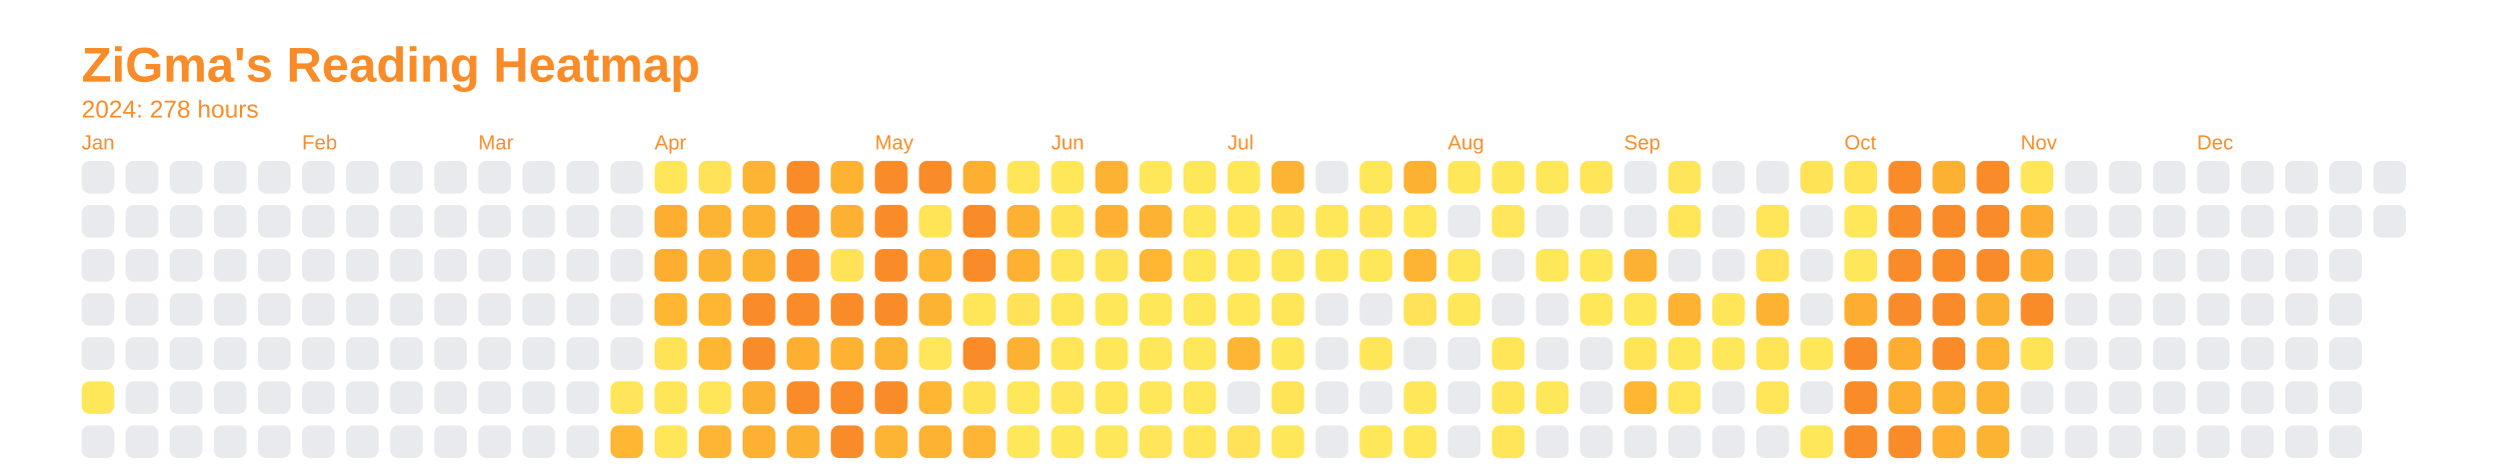
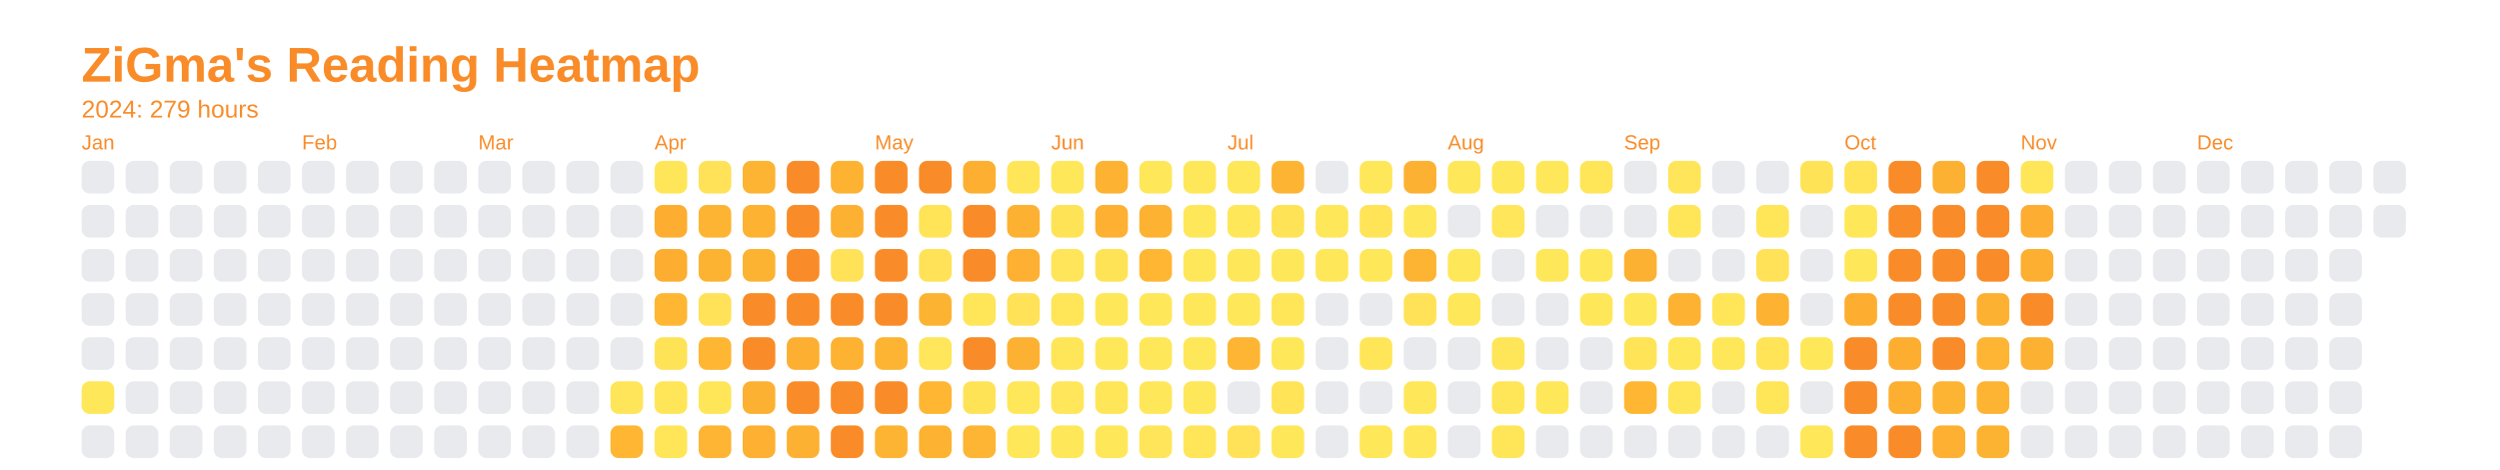
<svg xmlns="http://www.w3.org/2000/svg" baseProfile="full" height="57.5mm" version="1.1" viewBox="0,0,306.2,57.5" width="306.2mm">
  <defs />
  <rect fill="none" height="57.5" width="306.2" x="0" y="0" />
  <text fill="#f98c28" style="font-size:6px; font-family:Arial; font-weight:bold;" x="10" y="10">ZiGma's Reading Heatmap</text>
-   <text fill="#f98c28" style="font-size:3px; font-family:Arial;" x="10" y="14.4">2024: 278 hours</text>
+   <text fill="#f98c28" style="font-size:3px; font-family:Arial;" x="10" y="14.4">2024: 279 hours</text>
  <text fill="#f98c28" style="font-size:2.5px; font-family:Arial" x="10" y="18.3">Jan</text>
  <rect fill="#e8eaed" height="4" rx="1" ry="1" width="4" x="10" y="19.7" />
  <rect fill="#e8eaed" height="4" rx="1" ry="1" width="4" x="10" y="25.1" />
  <rect fill="#e8eaed" height="4" rx="1" ry="1" width="4" x="10" y="30.5" />
  <rect fill="#e8eaed" height="4" rx="1" ry="1" width="4" x="10" y="35.9" />
  <rect fill="#e8eaed" height="4" rx="1" ry="1" width="4" x="10" y="41.3" />
  <rect fill="#ffe75a" height="4" rx="1" ry="1" width="4" x="10" y="46.7" />
  <rect fill="#e8eaed" height="4" rx="1" ry="1" width="4" x="10" y="52.1" />
  <rect fill="#e8eaed" height="4" rx="1" ry="1" width="4" x="15.4" y="19.7" />
  <rect fill="#e8eaed" height="4" rx="1" ry="1" width="4" x="15.4" y="25.1" />
  <rect fill="#e8eaed" height="4" rx="1" ry="1" width="4" x="15.4" y="30.5" />
  <rect fill="#e8eaed" height="4" rx="1" ry="1" width="4" x="15.4" y="35.9" />
  <rect fill="#e8eaed" height="4" rx="1" ry="1" width="4" x="15.4" y="41.3" />
  <rect fill="#e8eaed" height="4" rx="1" ry="1" width="4" x="15.4" y="46.7" />
  <rect fill="#e8eaed" height="4" rx="1" ry="1" width="4" x="15.4" y="52.1" />
  <rect fill="#e8eaed" height="4" rx="1" ry="1" width="4" x="20.8" y="19.7" />
  <rect fill="#e8eaed" height="4" rx="1" ry="1" width="4" x="20.8" y="25.1" />
  <rect fill="#e8eaed" height="4" rx="1" ry="1" width="4" x="20.8" y="30.5" />
  <rect fill="#e8eaed" height="4" rx="1" ry="1" width="4" x="20.8" y="35.9" />
  <rect fill="#e8eaed" height="4" rx="1" ry="1" width="4" x="20.8" y="41.3" />
  <rect fill="#e8eaed" height="4" rx="1" ry="1" width="4" x="20.8" y="46.7" />
  <rect fill="#e8eaed" height="4" rx="1" ry="1" width="4" x="20.8" y="52.1" />
  <rect fill="#e8eaed" height="4" rx="1" ry="1" width="4" x="26.2" y="19.7" />
  <rect fill="#e8eaed" height="4" rx="1" ry="1" width="4" x="26.2" y="25.1" />
  <rect fill="#e8eaed" height="4" rx="1" ry="1" width="4" x="26.2" y="30.5" />
  <rect fill="#e8eaed" height="4" rx="1" ry="1" width="4" x="26.2" y="35.9" />
  <rect fill="#e8eaed" height="4" rx="1" ry="1" width="4" x="26.2" y="41.3" />
  <rect fill="#e8eaed" height="4" rx="1" ry="1" width="4" x="26.2" y="46.7" />
  <rect fill="#e8eaed" height="4" rx="1" ry="1" width="4" x="26.2" y="52.1" />
  <rect fill="#e8eaed" height="4" rx="1" ry="1" width="4" x="31.6" y="19.7" />
  <rect fill="#e8eaed" height="4" rx="1" ry="1" width="4" x="31.6" y="25.1" />
  <rect fill="#e8eaed" height="4" rx="1" ry="1" width="4" x="31.6" y="30.5" />
  <rect fill="#e8eaed" height="4" rx="1" ry="1" width="4" x="31.6" y="35.9" />
  <rect fill="#e8eaed" height="4" rx="1" ry="1" width="4" x="31.6" y="41.3" />
  <rect fill="#e8eaed" height="4" rx="1" ry="1" width="4" x="31.6" y="46.7" />
  <rect fill="#e8eaed" height="4" rx="1" ry="1" width="4" x="31.6" y="52.1" />
  <text fill="#f98c28" style="font-size:2.5px; font-family:Arial" x="37.0" y="18.3">Feb</text>
  <rect fill="#e8eaed" height="4" rx="1" ry="1" width="4" x="37.0" y="19.7" />
  <rect fill="#e8eaed" height="4" rx="1" ry="1" width="4" x="37.0" y="25.1" />
  <rect fill="#e8eaed" height="4" rx="1" ry="1" width="4" x="37.0" y="30.5" />
  <rect fill="#e8eaed" height="4" rx="1" ry="1" width="4" x="37.0" y="35.9" />
  <rect fill="#e8eaed" height="4" rx="1" ry="1" width="4" x="37.0" y="41.3" />
  <rect fill="#e8eaed" height="4" rx="1" ry="1" width="4" x="37.0" y="46.7" />
  <rect fill="#e8eaed" height="4" rx="1" ry="1" width="4" x="37.0" y="52.1" />
  <rect fill="#e8eaed" height="4" rx="1" ry="1" width="4" x="42.4" y="19.7" />
  <rect fill="#e8eaed" height="4" rx="1" ry="1" width="4" x="42.4" y="25.1" />
  <rect fill="#e8eaed" height="4" rx="1" ry="1" width="4" x="42.4" y="30.5" />
  <rect fill="#e8eaed" height="4" rx="1" ry="1" width="4" x="42.4" y="35.9" />
  <rect fill="#e8eaed" height="4" rx="1" ry="1" width="4" x="42.4" y="41.3" />
  <rect fill="#e8eaed" height="4" rx="1" ry="1" width="4" x="42.4" y="46.7" />
  <rect fill="#e8eaed" height="4" rx="1" ry="1" width="4" x="42.4" y="52.1" />
  <rect fill="#e8eaed" height="4" rx="1" ry="1" width="4" x="47.8" y="19.7" />
  <rect fill="#e8eaed" height="4" rx="1" ry="1" width="4" x="47.8" y="25.1" />
  <rect fill="#e8eaed" height="4" rx="1" ry="1" width="4" x="47.8" y="30.5" />
  <rect fill="#e8eaed" height="4" rx="1" ry="1" width="4" x="47.8" y="35.9" />
  <rect fill="#e8eaed" height="4" rx="1" ry="1" width="4" x="47.8" y="41.3" />
  <rect fill="#e8eaed" height="4" rx="1" ry="1" width="4" x="47.8" y="46.7" />
  <rect fill="#e8eaed" height="4" rx="1" ry="1" width="4" x="47.8" y="52.1" />
  <rect fill="#e8eaed" height="4" rx="1" ry="1" width="4" x="53.2" y="19.7" />
  <rect fill="#e8eaed" height="4" rx="1" ry="1" width="4" x="53.2" y="25.1" />
  <rect fill="#e8eaed" height="4" rx="1" ry="1" width="4" x="53.2" y="30.5" />
  <rect fill="#e8eaed" height="4" rx="1" ry="1" width="4" x="53.2" y="35.9" />
  <rect fill="#e8eaed" height="4" rx="1" ry="1" width="4" x="53.2" y="41.3" />
  <rect fill="#e8eaed" height="4" rx="1" ry="1" width="4" x="53.2" y="46.7" />
  <rect fill="#e8eaed" height="4" rx="1" ry="1" width="4" x="53.2" y="52.1" />
  <text fill="#f98c28" style="font-size:2.5px; font-family:Arial" x="58.6" y="18.3">Mar</text>
  <rect fill="#e8eaed" height="4" rx="1" ry="1" width="4" x="58.6" y="19.7" />
  <rect fill="#e8eaed" height="4" rx="1" ry="1" width="4" x="58.6" y="25.1" />
  <rect fill="#e8eaed" height="4" rx="1" ry="1" width="4" x="58.6" y="30.5" />
  <rect fill="#e8eaed" height="4" rx="1" ry="1" width="4" x="58.6" y="35.9" />
  <rect fill="#e8eaed" height="4" rx="1" ry="1" width="4" x="58.6" y="41.3" />
  <rect fill="#e8eaed" height="4" rx="1" ry="1" width="4" x="58.6" y="46.7" />
  <rect fill="#e8eaed" height="4" rx="1" ry="1" width="4" x="58.6" y="52.1" />
  <rect fill="#e8eaed" height="4" rx="1" ry="1" width="4" x="64" y="19.7" />
  <rect fill="#e8eaed" height="4" rx="1" ry="1" width="4" x="64" y="25.1" />
  <rect fill="#e8eaed" height="4" rx="1" ry="1" width="4" x="64" y="30.5" />
  <rect fill="#e8eaed" height="4" rx="1" ry="1" width="4" x="64" y="35.9" />
  <rect fill="#e8eaed" height="4" rx="1" ry="1" width="4" x="64" y="41.3" />
  <rect fill="#e8eaed" height="4" rx="1" ry="1" width="4" x="64" y="46.7" />
  <rect fill="#e8eaed" height="4" rx="1" ry="1" width="4" x="64" y="52.1" />
  <rect fill="#e8eaed" height="4" rx="1" ry="1" width="4" x="69.4" y="19.7" />
  <rect fill="#e8eaed" height="4" rx="1" ry="1" width="4" x="69.4" y="25.1" />
  <rect fill="#e8eaed" height="4" rx="1" ry="1" width="4" x="69.4" y="30.5" />
  <rect fill="#e8eaed" height="4" rx="1" ry="1" width="4" x="69.4" y="35.9" />
  <rect fill="#e8eaed" height="4" rx="1" ry="1" width="4" x="69.4" y="41.3" />
  <rect fill="#e8eaed" height="4" rx="1" ry="1" width="4" x="69.4" y="46.7" />
  <rect fill="#e8eaed" height="4" rx="1" ry="1" width="4" x="69.4" y="52.1" />
  <rect fill="#e8eaed" height="4" rx="1" ry="1" width="4" x="74.8" y="19.7" />
  <rect fill="#e8eaed" height="4" rx="1" ry="1" width="4" x="74.8" y="25.1" />
  <rect fill="#e8eaed" height="4" rx="1" ry="1" width="4" x="74.8" y="30.5" />
  <rect fill="#e8eaed" height="4" rx="1" ry="1" width="4" x="74.8" y="35.9" />
  <rect fill="#e8eaed" height="4" rx="1" ry="1" width="4" x="74.8" y="41.3" />
  <rect fill="#ffe559" height="4" rx="1" ry="1" width="4" x="74.8" y="46.7" />
  <rect fill="#feb633" height="4" rx="1" ry="1" width="4" x="74.8" y="52.1" />
  <text fill="#f98c28" style="font-size:2.5px; font-family:Arial" x="80.2" y="18.3">Apr</text>
  <rect fill="#ffe659" height="4" rx="1" ry="1" width="4" x="80.2" y="19.7" />
  <rect fill="#fdae31" height="4" rx="1" ry="1" width="4" x="80.2" y="25.1" />
  <rect fill="#fdae31" height="4" rx="1" ry="1" width="4" x="80.2" y="30.5" />
  <rect fill="#feb633" height="4" rx="1" ry="1" width="4" x="80.2" y="35.9" />
  <rect fill="#ffe357" height="4" rx="1" ry="1" width="4" x="80.2" y="41.3" />
  <rect fill="#ffe659" height="4" rx="1" ry="1" width="4" x="80.2" y="46.7" />
  <rect fill="#ffe659" height="4" rx="1" ry="1" width="4" x="80.2" y="52.1" />
  <rect fill="#ffe257" height="4" rx="1" ry="1" width="4" x="85.6" y="19.7" />
  <rect fill="#feb433" height="4" rx="1" ry="1" width="4" x="85.6" y="25.1" />
  <rect fill="#fdb332" height="4" rx="1" ry="1" width="4" x="85.6" y="30.5" />
-   <rect fill="#feb633" height="4" rx="1" ry="1" width="4" x="85.6" y="35.9" />
+   <rect fill="#ffe257" height="4" rx="1" ry="1" width="4" x="85.6" y="35.9" />
  <rect fill="#feb633" height="4" rx="1" ry="1" width="4" x="85.6" y="41.3" />
  <rect fill="#ffe659" height="4" rx="1" ry="1" width="4" x="85.6" y="46.7" />
  <rect fill="#feb533" height="4" rx="1" ry="1" width="4" x="85.6" y="52.1" />
  <rect fill="#fdb432" height="4" rx="1" ry="1" width="4" x="91" y="19.7" />
  <rect fill="#fdb232" height="4" rx="1" ry="1" width="4" x="91" y="25.1" />
  <rect fill="#fdb332" height="4" rx="1" ry="1" width="4" x="91" y="30.5" />
  <rect fill="#f98c28" height="4" rx="1" ry="1" width="4" x="91" y="35.9" />
  <rect fill="#f98c28" height="4" rx="1" ry="1" width="4" x="91" y="41.3" />
  <rect fill="#fdb132" height="4" rx="1" ry="1" width="4" x="91" y="46.7" />
  <rect fill="#fdb031" height="4" rx="1" ry="1" width="4" x="91" y="52.1" />
  <rect fill="#f98c28" height="4" rx="1" ry="1" width="4" x="96.4" y="19.7" />
  <rect fill="#f98c28" height="4" rx="1" ry="1" width="4" x="96.4" y="25.1" />
  <rect fill="#f98c28" height="4" rx="1" ry="1" width="4" x="96.4" y="30.5" />
  <rect fill="#f98c28" height="4" rx="1" ry="1" width="4" x="96.4" y="35.9" />
  <rect fill="#fdaf31" height="4" rx="1" ry="1" width="4" x="96.4" y="41.3" />
  <rect fill="#f98c28" height="4" rx="1" ry="1" width="4" x="96.4" y="46.7" />
  <rect fill="#fdb132" height="4" rx="1" ry="1" width="4" x="96.4" y="52.1" />
  <rect fill="#fdb232" height="4" rx="1" ry="1" width="4" x="101.8" y="19.7" />
  <rect fill="#fdb132" height="4" rx="1" ry="1" width="4" x="101.8" y="25.1" />
  <rect fill="#ffe257" height="4" rx="1" ry="1" width="4" x="101.8" y="30.5" />
  <rect fill="#f98c28" height="4" rx="1" ry="1" width="4" x="101.8" y="35.9" />
  <rect fill="#fdb232" height="4" rx="1" ry="1" width="4" x="101.8" y="41.3" />
  <rect fill="#f98c28" height="4" rx="1" ry="1" width="4" x="101.8" y="46.7" />
  <rect fill="#f98c28" height="4" rx="1" ry="1" width="4" x="101.8" y="52.1" />
  <text fill="#f98c28" style="font-size:2.5px; font-family:Arial" x="107.2" y="18.3">May</text>
  <rect fill="#f98c28" height="4" rx="1" ry="1" width="4" x="107.2" y="19.7" />
  <rect fill="#f98c28" height="4" rx="1" ry="1" width="4" x="107.2" y="25.1" />
  <rect fill="#f98c28" height="4" rx="1" ry="1" width="4" x="107.2" y="30.5" />
  <rect fill="#f98c28" height="4" rx="1" ry="1" width="4" x="107.2" y="35.9" />
  <rect fill="#fdb433" height="4" rx="1" ry="1" width="4" x="107.2" y="41.3" />
  <rect fill="#f98c28" height="4" rx="1" ry="1" width="4" x="107.2" y="46.7" />
  <rect fill="#fdb433" height="4" rx="1" ry="1" width="4" x="107.2" y="52.1" />
  <rect fill="#f98c28" height="4" rx="1" ry="1" width="4" x="112.6" y="19.7" />
  <rect fill="#ffe458" height="4" rx="1" ry="1" width="4" x="112.6" y="25.1" />
-   <rect fill="#feb633" height="4" rx="1" ry="1" width="4" x="112.6" y="30.5" />
+   <rect fill="#ffe257" height="4" rx="1" ry="1" width="4" x="112.6" y="30.5" />
  <rect fill="#fdb332" height="4" rx="1" ry="1" width="4" x="112.6" y="35.9" />
  <rect fill="#ffe65a" height="4" rx="1" ry="1" width="4" x="112.6" y="41.3" />
  <rect fill="#feb633" height="4" rx="1" ry="1" width="4" x="112.6" y="46.7" />
  <rect fill="#fdb232" height="4" rx="1" ry="1" width="4" x="112.6" y="52.1" />
  <rect fill="#fdaf31" height="4" rx="1" ry="1" width="4" x="118" y="19.7" />
  <rect fill="#f98c28" height="4" rx="1" ry="1" width="4" x="118" y="25.1" />
  <rect fill="#f98c28" height="4" rx="1" ry="1" width="4" x="118" y="30.5" />
  <rect fill="#ffe558" height="4" rx="1" ry="1" width="4" x="118" y="35.9" />
  <rect fill="#f98c28" height="4" rx="1" ry="1" width="4" x="118" y="41.3" />
  <rect fill="#ffe357" height="4" rx="1" ry="1" width="4" x="118" y="46.7" />
  <rect fill="#feb533" height="4" rx="1" ry="1" width="4" x="118" y="52.1" />
  <rect fill="#ffe659" height="4" rx="1" ry="1" width="4" x="123.4" y="19.7" />
  <rect fill="#fdb132" height="4" rx="1" ry="1" width="4" x="123.4" y="25.1" />
  <rect fill="#fdb032" height="4" rx="1" ry="1" width="4" x="123.4" y="30.5" />
  <rect fill="#ffe257" height="4" rx="1" ry="1" width="4" x="123.4" y="35.9" />
  <rect fill="#fdb132" height="4" rx="1" ry="1" width="4" x="123.4" y="41.3" />
  <rect fill="#ffe75a" height="4" rx="1" ry="1" width="4" x="123.4" y="46.7" />
  <rect fill="#ffe75a" height="4" rx="1" ry="1" width="4" x="123.4" y="52.1" />
  <text fill="#f98c28" style="font-size:2.5px; font-family:Arial" x="128.8" y="18.3">Jun</text>
  <rect fill="#ffe75a" height="4" rx="1" ry="1" width="4" x="128.8" y="19.7" />
  <rect fill="#ffe357" height="4" rx="1" ry="1" width="4" x="128.8" y="25.1" />
  <rect fill="#ffe559" height="4" rx="1" ry="1" width="4" x="128.8" y="30.5" />
  <rect fill="#ffe558" height="4" rx="1" ry="1" width="4" x="128.8" y="35.9" />
  <rect fill="#ffe659" height="4" rx="1" ry="1" width="4" x="128.8" y="41.3" />
  <rect fill="#ffe65a" height="4" rx="1" ry="1" width="4" x="128.8" y="46.7" />
  <rect fill="#ffe75a" height="4" rx="1" ry="1" width="4" x="128.8" y="52.1" />
  <rect fill="#fdb232" height="4" rx="1" ry="1" width="4" x="134.2" y="19.7" />
  <rect fill="#fdb031" height="4" rx="1" ry="1" width="4" x="134.2" y="25.1" />
  <rect fill="#ffe357" height="4" rx="1" ry="1" width="4" x="134.2" y="30.5" />
  <rect fill="#ffe75a" height="4" rx="1" ry="1" width="4" x="134.2" y="35.9" />
  <rect fill="#ffe75a" height="4" rx="1" ry="1" width="4" x="134.2" y="41.3" />
  <rect fill="#ffe659" height="4" rx="1" ry="1" width="4" x="134.2" y="46.7" />
  <rect fill="#ffe75a" height="4" rx="1" ry="1" width="4" x="134.2" y="52.1" />
  <rect fill="#ffe75a" height="4" rx="1" ry="1" width="4" x="139.6" y="19.7" />
  <rect fill="#fdb232" height="4" rx="1" ry="1" width="4" x="139.6" y="25.1" />
  <rect fill="#feb633" height="4" rx="1" ry="1" width="4" x="139.6" y="30.5" />
  <rect fill="#ffe75a" height="4" rx="1" ry="1" width="4" x="139.6" y="35.9" />
  <rect fill="#ffe75a" height="4" rx="1" ry="1" width="4" x="139.6" y="41.3" />
  <rect fill="#ffe75a" height="4" rx="1" ry="1" width="4" x="139.6" y="46.7" />
  <rect fill="#ffe559" height="4" rx="1" ry="1" width="4" x="139.6" y="52.1" />
  <rect fill="#ffe75a" height="4" rx="1" ry="1" width="4" x="145" y="19.7" />
  <rect fill="#ffe75a" height="4" rx="1" ry="1" width="4" x="145" y="25.1" />
  <rect fill="#ffe75a" height="4" rx="1" ry="1" width="4" x="145" y="30.5" />
  <rect fill="#ffe75a" height="4" rx="1" ry="1" width="4" x="145" y="35.9" />
  <rect fill="#ffe75a" height="4" rx="1" ry="1" width="4" x="145" y="41.3" />
  <rect fill="#ffe75a" height="4" rx="1" ry="1" width="4" x="145" y="46.7" />
  <rect fill="#ffe659" height="4" rx="1" ry="1" width="4" x="145" y="52.1" />
  <text fill="#f98c28" style="font-size:2.5px; font-family:Arial" x="150.4" y="18.3">Jul</text>
  <rect fill="#ffe75a" height="4" rx="1" ry="1" width="4" x="150.4" y="19.7" />
  <rect fill="#ffe75a" height="4" rx="1" ry="1" width="4" x="150.4" y="25.1" />
  <rect fill="#ffe75a" height="4" rx="1" ry="1" width="4" x="150.4" y="30.5" />
  <rect fill="#ffe75a" height="4" rx="1" ry="1" width="4" x="150.4" y="35.9" />
  <rect fill="#feb533" height="4" rx="1" ry="1" width="4" x="150.4" y="41.3" />
  <rect fill="#e8eaed" height="4" rx="1" ry="1" width="4" x="150.4" y="46.7" />
  <rect fill="#ffe257" height="4" rx="1" ry="1" width="4" x="150.4" y="52.1" />
  <rect fill="#feb433" height="4" rx="1" ry="1" width="4" x="155.8" y="19.7" />
  <rect fill="#ffe357" height="4" rx="1" ry="1" width="4" x="155.8" y="25.1" />
  <rect fill="#ffe75a" height="4" rx="1" ry="1" width="4" x="155.8" y="30.5" />
  <rect fill="#ffe659" height="4" rx="1" ry="1" width="4" x="155.8" y="35.9" />
  <rect fill="#ffe75a" height="4" rx="1" ry="1" width="4" x="155.8" y="41.3" />
  <rect fill="#ffe458" height="4" rx="1" ry="1" width="4" x="155.8" y="46.7" />
  <rect fill="#ffe75a" height="4" rx="1" ry="1" width="4" x="155.8" y="52.1" />
  <rect fill="#e8eaed" height="4" rx="1" ry="1" width="4" x="161.2" y="19.7" />
  <rect fill="#ffe75a" height="4" rx="1" ry="1" width="4" x="161.2" y="25.1" />
  <rect fill="#ffe75a" height="4" rx="1" ry="1" width="4" x="161.2" y="30.5" />
  <rect fill="#e8eaed" height="4" rx="1" ry="1" width="4" x="161.2" y="35.9" />
  <rect fill="#e8eaed" height="4" rx="1" ry="1" width="4" x="161.2" y="41.3" />
  <rect fill="#e8eaed" height="4" rx="1" ry="1" width="4" x="161.2" y="46.7" />
  <rect fill="#e8eaed" height="4" rx="1" ry="1" width="4" x="161.2" y="52.1" />
  <rect fill="#ffe75a" height="4" rx="1" ry="1" width="4" x="166.6" y="19.7" />
  <rect fill="#ffe458" height="4" rx="1" ry="1" width="4" x="166.6" y="25.1" />
  <rect fill="#ffe75a" height="4" rx="1" ry="1" width="4" x="166.6" y="30.5" />
  <rect fill="#e8eaed" height="4" rx="1" ry="1" width="4" x="166.6" y="35.9" />
  <rect fill="#ffe659" height="4" rx="1" ry="1" width="4" x="166.6" y="41.3" />
  <rect fill="#e8eaed" height="4" rx="1" ry="1" width="4" x="166.6" y="46.7" />
  <rect fill="#ffe75a" height="4" rx="1" ry="1" width="4" x="166.6" y="52.1" />
  <rect fill="#fdb132" height="4" rx="1" ry="1" width="4" x="172" y="19.7" />
  <rect fill="#ffe75a" height="4" rx="1" ry="1" width="4" x="172" y="25.1" />
  <rect fill="#fdb433" height="4" rx="1" ry="1" width="4" x="172" y="30.5" />
  <rect fill="#ffe257" height="4" rx="1" ry="1" width="4" x="172" y="35.9" />
  <rect fill="#e8eaed" height="4" rx="1" ry="1" width="4" x="172" y="41.3" />
  <rect fill="#ffe75a" height="4" rx="1" ry="1" width="4" x="172" y="46.7" />
  <rect fill="#ffe75a" height="4" rx="1" ry="1" width="4" x="172" y="52.1" />
  <text fill="#f98c28" style="font-size:2.5px; font-family:Arial" x="177.4" y="18.3">Aug</text>
  <rect fill="#ffe75a" height="4" rx="1" ry="1" width="4" x="177.4" y="19.7" />
  <rect fill="#e8eaed" height="4" rx="1" ry="1" width="4" x="177.4" y="25.1" />
  <rect fill="#ffe75a" height="4" rx="1" ry="1" width="4" x="177.4" y="30.5" />
  <rect fill="#ffe75a" height="4" rx="1" ry="1" width="4" x="177.4" y="35.9" />
  <rect fill="#e8eaed" height="4" rx="1" ry="1" width="4" x="177.4" y="41.3" />
  <rect fill="#e8eaed" height="4" rx="1" ry="1" width="4" x="177.4" y="46.7" />
  <rect fill="#e8eaed" height="4" rx="1" ry="1" width="4" x="177.4" y="52.1" />
  <rect fill="#ffe75a" height="4" rx="1" ry="1" width="4" x="182.8" y="19.7" />
  <rect fill="#ffe65a" height="4" rx="1" ry="1" width="4" x="182.8" y="25.1" />
  <rect fill="#e8eaed" height="4" rx="1" ry="1" width="4" x="182.8" y="30.5" />
  <rect fill="#e8eaed" height="4" rx="1" ry="1" width="4" x="182.8" y="35.9" />
  <rect fill="#ffe659" height="4" rx="1" ry="1" width="4" x="182.8" y="41.3" />
  <rect fill="#ffe659" height="4" rx="1" ry="1" width="4" x="182.8" y="46.7" />
  <rect fill="#ffe558" height="4" rx="1" ry="1" width="4" x="182.8" y="52.1" />
  <rect fill="#ffe75a" height="4" rx="1" ry="1" width="4" x="188.2" y="19.7" />
  <rect fill="#e8eaed" height="4" rx="1" ry="1" width="4" x="188.2" y="25.1" />
  <rect fill="#ffe75a" height="4" rx="1" ry="1" width="4" x="188.2" y="30.5" />
  <rect fill="#e8eaed" height="4" rx="1" ry="1" width="4" x="188.2" y="35.9" />
  <rect fill="#e8eaed" height="4" rx="1" ry="1" width="4" x="188.2" y="41.3" />
  <rect fill="#ffe75a" height="4" rx="1" ry="1" width="4" x="188.2" y="46.7" />
  <rect fill="#e8eaed" height="4" rx="1" ry="1" width="4" x="188.2" y="52.1" />
  <rect fill="#ffe558" height="4" rx="1" ry="1" width="4" x="193.6" y="19.7" />
  <rect fill="#e8eaed" height="4" rx="1" ry="1" width="4" x="193.6" y="25.1" />
  <rect fill="#ffe75a" height="4" rx="1" ry="1" width="4" x="193.6" y="30.5" />
  <rect fill="#ffe75a" height="4" rx="1" ry="1" width="4" x="193.6" y="35.9" />
  <rect fill="#e8eaed" height="4" rx="1" ry="1" width="4" x="193.6" y="41.3" />
  <rect fill="#e8eaed" height="4" rx="1" ry="1" width="4" x="193.6" y="46.7" />
  <rect fill="#e8eaed" height="4" rx="1" ry="1" width="4" x="193.6" y="52.1" />
  <text fill="#f98c28" style="font-size:2.5px; font-family:Arial" x="199" y="18.3">Sep</text>
  <rect fill="#e8eaed" height="4" rx="1" ry="1" width="4" x="199" y="19.7" />
  <rect fill="#e8eaed" height="4" rx="1" ry="1" width="4" x="199" y="25.1" />
  <rect fill="#fdb132" height="4" rx="1" ry="1" width="4" x="199" y="30.5" />
  <rect fill="#ffe75a" height="4" rx="1" ry="1" width="4" x="199" y="35.9" />
  <rect fill="#ffe458" height="4" rx="1" ry="1" width="4" x="199" y="41.3" />
  <rect fill="#feb633" height="4" rx="1" ry="1" width="4" x="199" y="46.7" />
  <rect fill="#e8eaed" height="4" rx="1" ry="1" width="4" x="199" y="52.1" />
  <rect fill="#ffe559" height="4" rx="1" ry="1" width="4" x="204.4" y="19.7" />
  <rect fill="#ffe659" height="4" rx="1" ry="1" width="4" x="204.4" y="25.1" />
  <rect fill="#e8eaed" height="4" rx="1" ry="1" width="4" x="204.4" y="30.5" />
  <rect fill="#fdb232" height="4" rx="1" ry="1" width="4" x="204.4" y="35.9" />
  <rect fill="#ffe75a" height="4" rx="1" ry="1" width="4" x="204.4" y="41.3" />
  <rect fill="#ffe659" height="4" rx="1" ry="1" width="4" x="204.4" y="46.7" />
  <rect fill="#e8eaed" height="4" rx="1" ry="1" width="4" x="204.4" y="52.1" />
  <rect fill="#e8eaed" height="4" rx="1" ry="1" width="4" x="209.8" y="19.7" />
  <rect fill="#e8eaed" height="4" rx="1" ry="1" width="4" x="209.8" y="25.1" />
  <rect fill="#e8eaed" height="4" rx="1" ry="1" width="4" x="209.8" y="30.5" />
  <rect fill="#ffe659" height="4" rx="1" ry="1" width="4" x="209.8" y="35.9" />
  <rect fill="#ffe75a" height="4" rx="1" ry="1" width="4" x="209.8" y="41.3" />
  <rect fill="#e8eaed" height="4" rx="1" ry="1" width="4" x="209.8" y="46.7" />
  <rect fill="#e8eaed" height="4" rx="1" ry="1" width="4" x="209.8" y="52.1" />
  <rect fill="#e8eaed" height="4" rx="1" ry="1" width="4" x="215.2" y="19.7" />
  <rect fill="#ffe558" height="4" rx="1" ry="1" width="4" x="215.2" y="25.1" />
  <rect fill="#ffe257" height="4" rx="1" ry="1" width="4" x="215.2" y="30.5" />
  <rect fill="#fdb232" height="4" rx="1" ry="1" width="4" x="215.2" y="35.9" />
  <rect fill="#ffe458" height="4" rx="1" ry="1" width="4" x="215.2" y="41.3" />
  <rect fill="#ffe558" height="4" rx="1" ry="1" width="4" x="215.2" y="46.7" />
  <rect fill="#e8eaed" height="4" rx="1" ry="1" width="4" x="215.2" y="52.1" />
  <rect fill="#ffe357" height="4" rx="1" ry="1" width="4" x="220.6" y="19.7" />
  <rect fill="#e8eaed" height="4" rx="1" ry="1" width="4" x="220.6" y="25.1" />
  <rect fill="#e8eaed" height="4" rx="1" ry="1" width="4" x="220.6" y="30.5" />
  <rect fill="#e8eaed" height="4" rx="1" ry="1" width="4" x="220.6" y="35.9" />
  <rect fill="#ffe75a" height="4" rx="1" ry="1" width="4" x="220.6" y="41.3" />
  <rect fill="#e8eaed" height="4" rx="1" ry="1" width="4" x="220.6" y="46.7" />
  <rect fill="#ffe75a" height="4" rx="1" ry="1" width="4" x="220.6" y="52.1" />
  <text fill="#f98c28" style="font-size:2.5px; font-family:Arial" x="226" y="18.3">Oct</text>
  <rect fill="#ffe458" height="4" rx="1" ry="1" width="4" x="226" y="19.7" />
  <rect fill="#ffe75a" height="4" rx="1" ry="1" width="4" x="226" y="25.1" />
  <rect fill="#ffe75a" height="4" rx="1" ry="1" width="4" x="226" y="30.5" />
  <rect fill="#fdae31" height="4" rx="1" ry="1" width="4" x="226" y="35.9" />
  <rect fill="#f98c28" height="4" rx="1" ry="1" width="4" x="226" y="41.3" />
  <rect fill="#f98c28" height="4" rx="1" ry="1" width="4" x="226" y="46.7" />
  <rect fill="#f98c28" height="4" rx="1" ry="1" width="4" x="226" y="52.1" />
  <rect fill="#f98c28" height="4" rx="1" ry="1" width="4" x="231.4" y="19.7" />
  <rect fill="#f98c28" height="4" rx="1" ry="1" width="4" x="231.4" y="25.1" />
  <rect fill="#f98c28" height="4" rx="1" ry="1" width="4" x="231.4" y="30.5" />
  <rect fill="#f98c28" height="4" rx="1" ry="1" width="4" x="231.4" y="35.9" />
  <rect fill="#fdae31" height="4" rx="1" ry="1" width="4" x="231.4" y="41.3" />
  <rect fill="#fdaf31" height="4" rx="1" ry="1" width="4" x="231.4" y="46.7" />
  <rect fill="#f98c28" height="4" rx="1" ry="1" width="4" x="231.4" y="52.1" />
  <rect fill="#fdb132" height="4" rx="1" ry="1" width="4" x="236.8" y="19.7" />
  <rect fill="#f98c28" height="4" rx="1" ry="1" width="4" x="236.8" y="25.1" />
  <rect fill="#f98c28" height="4" rx="1" ry="1" width="4" x="236.8" y="30.5" />
  <rect fill="#f98c28" height="4" rx="1" ry="1" width="4" x="236.8" y="35.9" />
  <rect fill="#f98c28" height="4" rx="1" ry="1" width="4" x="236.8" y="41.3" />
  <rect fill="#feb433" height="4" rx="1" ry="1" width="4" x="236.8" y="46.7" />
  <rect fill="#fdb031" height="4" rx="1" ry="1" width="4" x="236.8" y="52.1" />
  <rect fill="#f98c28" height="4" rx="1" ry="1" width="4" x="242.2" y="19.7" />
  <rect fill="#f98c28" height="4" rx="1" ry="1" width="4" x="242.2" y="25.1" />
  <rect fill="#f98c28" height="4" rx="1" ry="1" width="4" x="242.2" y="30.5" />
  <rect fill="#fdb132" height="4" rx="1" ry="1" width="4" x="242.2" y="35.9" />
  <rect fill="#feb533" height="4" rx="1" ry="1" width="4" x="242.2" y="41.3" />
  <rect fill="#fdb433" height="4" rx="1" ry="1" width="4" x="242.2" y="46.7" />
  <rect fill="#fdb332" height="4" rx="1" ry="1" width="4" x="242.2" y="52.1" />
  <text fill="#f98c28" style="font-size:2.5px; font-family:Arial" x="247.6" y="18.3">Nov</text>
  <rect fill="#ffe659" height="4" rx="1" ry="1" width="4" x="247.6" y="19.7" />
  <rect fill="#fdad31" height="4" rx="1" ry="1" width="4" x="247.6" y="25.1" />
  <rect fill="#fdaf31" height="4" rx="1" ry="1" width="4" x="247.6" y="30.5" />
  <rect fill="#f98c28" height="4" rx="1" ry="1" width="4" x="247.6" y="35.9" />
-   <rect fill="#ffe357" height="4" rx="1" ry="1" width="4" x="247.6" y="41.3" />
+   <rect fill="#fdb132" height="4" rx="1" ry="1" width="4" x="247.6" y="41.3" />
  <rect fill="#e8eaed" height="4" rx="1" ry="1" width="4" x="247.6" y="46.7" />
  <rect fill="#e8eaed" height="4" rx="1" ry="1" width="4" x="247.6" y="52.1" />
  <rect fill="#e8eaed" height="4" rx="1" ry="1" width="4" x="253" y="19.7" />
  <rect fill="#e8eaed" height="4" rx="1" ry="1" width="4" x="253" y="25.1" />
  <rect fill="#e8eaed" height="4" rx="1" ry="1" width="4" x="253" y="30.5" />
  <rect fill="#e8eaed" height="4" rx="1" ry="1" width="4" x="253" y="35.9" />
  <rect fill="#e8eaed" height="4" rx="1" ry="1" width="4" x="253" y="41.3" />
  <rect fill="#e8eaed" height="4" rx="1" ry="1" width="4" x="253" y="46.7" />
  <rect fill="#e8eaed" height="4" rx="1" ry="1" width="4" x="253" y="52.1" />
  <rect fill="#e8eaed" height="4" rx="1" ry="1" width="4" x="258.4" y="19.7" />
  <rect fill="#e8eaed" height="4" rx="1" ry="1" width="4" x="258.4" y="25.1" />
  <rect fill="#e8eaed" height="4" rx="1" ry="1" width="4" x="258.4" y="30.5" />
  <rect fill="#e8eaed" height="4" rx="1" ry="1" width="4" x="258.4" y="35.9" />
  <rect fill="#e8eaed" height="4" rx="1" ry="1" width="4" x="258.4" y="41.3" />
  <rect fill="#e8eaed" height="4" rx="1" ry="1" width="4" x="258.4" y="46.7" />
  <rect fill="#e8eaed" height="4" rx="1" ry="1" width="4" x="258.4" y="52.1" />
  <rect fill="#e8eaed" height="4" rx="1" ry="1" width="4" x="263.8" y="19.7" />
  <rect fill="#e8eaed" height="4" rx="1" ry="1" width="4" x="263.8" y="25.1" />
  <rect fill="#e8eaed" height="4" rx="1" ry="1" width="4" x="263.8" y="30.5" />
  <rect fill="#e8eaed" height="4" rx="1" ry="1" width="4" x="263.8" y="35.9" />
  <rect fill="#e8eaed" height="4" rx="1" ry="1" width="4" x="263.8" y="41.3" />
  <rect fill="#e8eaed" height="4" rx="1" ry="1" width="4" x="263.8" y="46.7" />
  <rect fill="#e8eaed" height="4" rx="1" ry="1" width="4" x="263.8" y="52.1" />
  <text fill="#f98c28" style="font-size:2.5px; font-family:Arial" x="269.2" y="18.3">Dec</text>
  <rect fill="#e8eaed" height="4" rx="1" ry="1" width="4" x="269.2" y="19.7" />
  <rect fill="#e8eaed" height="4" rx="1" ry="1" width="4" x="269.2" y="25.1" />
  <rect fill="#e8eaed" height="4" rx="1" ry="1" width="4" x="269.2" y="30.5" />
  <rect fill="#e8eaed" height="4" rx="1" ry="1" width="4" x="269.2" y="35.9" />
  <rect fill="#e8eaed" height="4" rx="1" ry="1" width="4" x="269.2" y="41.3" />
  <rect fill="#e8eaed" height="4" rx="1" ry="1" width="4" x="269.2" y="46.7" />
  <rect fill="#e8eaed" height="4" rx="1" ry="1" width="4" x="269.2" y="52.1" />
  <rect fill="#e8eaed" height="4" rx="1" ry="1" width="4" x="274.6" y="19.7" />
  <rect fill="#e8eaed" height="4" rx="1" ry="1" width="4" x="274.6" y="25.1" />
  <rect fill="#e8eaed" height="4" rx="1" ry="1" width="4" x="274.6" y="30.5" />
  <rect fill="#e8eaed" height="4" rx="1" ry="1" width="4" x="274.6" y="35.9" />
  <rect fill="#e8eaed" height="4" rx="1" ry="1" width="4" x="274.6" y="41.3" />
  <rect fill="#e8eaed" height="4" rx="1" ry="1" width="4" x="274.6" y="46.7" />
  <rect fill="#e8eaed" height="4" rx="1" ry="1" width="4" x="274.6" y="52.1" />
  <rect fill="#e8eaed" height="4" rx="1" ry="1" width="4" x="280" y="19.7" />
  <rect fill="#e8eaed" height="4" rx="1" ry="1" width="4" x="280" y="25.1" />
  <rect fill="#e8eaed" height="4" rx="1" ry="1" width="4" x="280" y="30.5" />
  <rect fill="#e8eaed" height="4" rx="1" ry="1" width="4" x="280" y="35.9" />
  <rect fill="#e8eaed" height="4" rx="1" ry="1" width="4" x="280" y="41.3" />
  <rect fill="#e8eaed" height="4" rx="1" ry="1" width="4" x="280" y="46.7" />
  <rect fill="#e8eaed" height="4" rx="1" ry="1" width="4" x="280" y="52.1" />
  <rect fill="#e8eaed" height="4" rx="1" ry="1" width="4" x="285.4" y="19.7" />
  <rect fill="#e8eaed" height="4" rx="1" ry="1" width="4" x="285.4" y="25.1" />
  <rect fill="#e8eaed" height="4" rx="1" ry="1" width="4" x="285.4" y="30.5" />
  <rect fill="#e8eaed" height="4" rx="1" ry="1" width="4" x="285.4" y="35.9" />
  <rect fill="#e8eaed" height="4" rx="1" ry="1" width="4" x="285.4" y="41.3" />
  <rect fill="#e8eaed" height="4" rx="1" ry="1" width="4" x="285.4" y="46.7" />
  <rect fill="#e8eaed" height="4" rx="1" ry="1" width="4" x="285.4" y="52.1" />
  <rect fill="#e8eaed" height="4" rx="1" ry="1" width="4" x="290.8" y="19.7" />
  <rect fill="#e8eaed" height="4" rx="1" ry="1" width="4" x="290.8" y="25.1" />
</svg>
